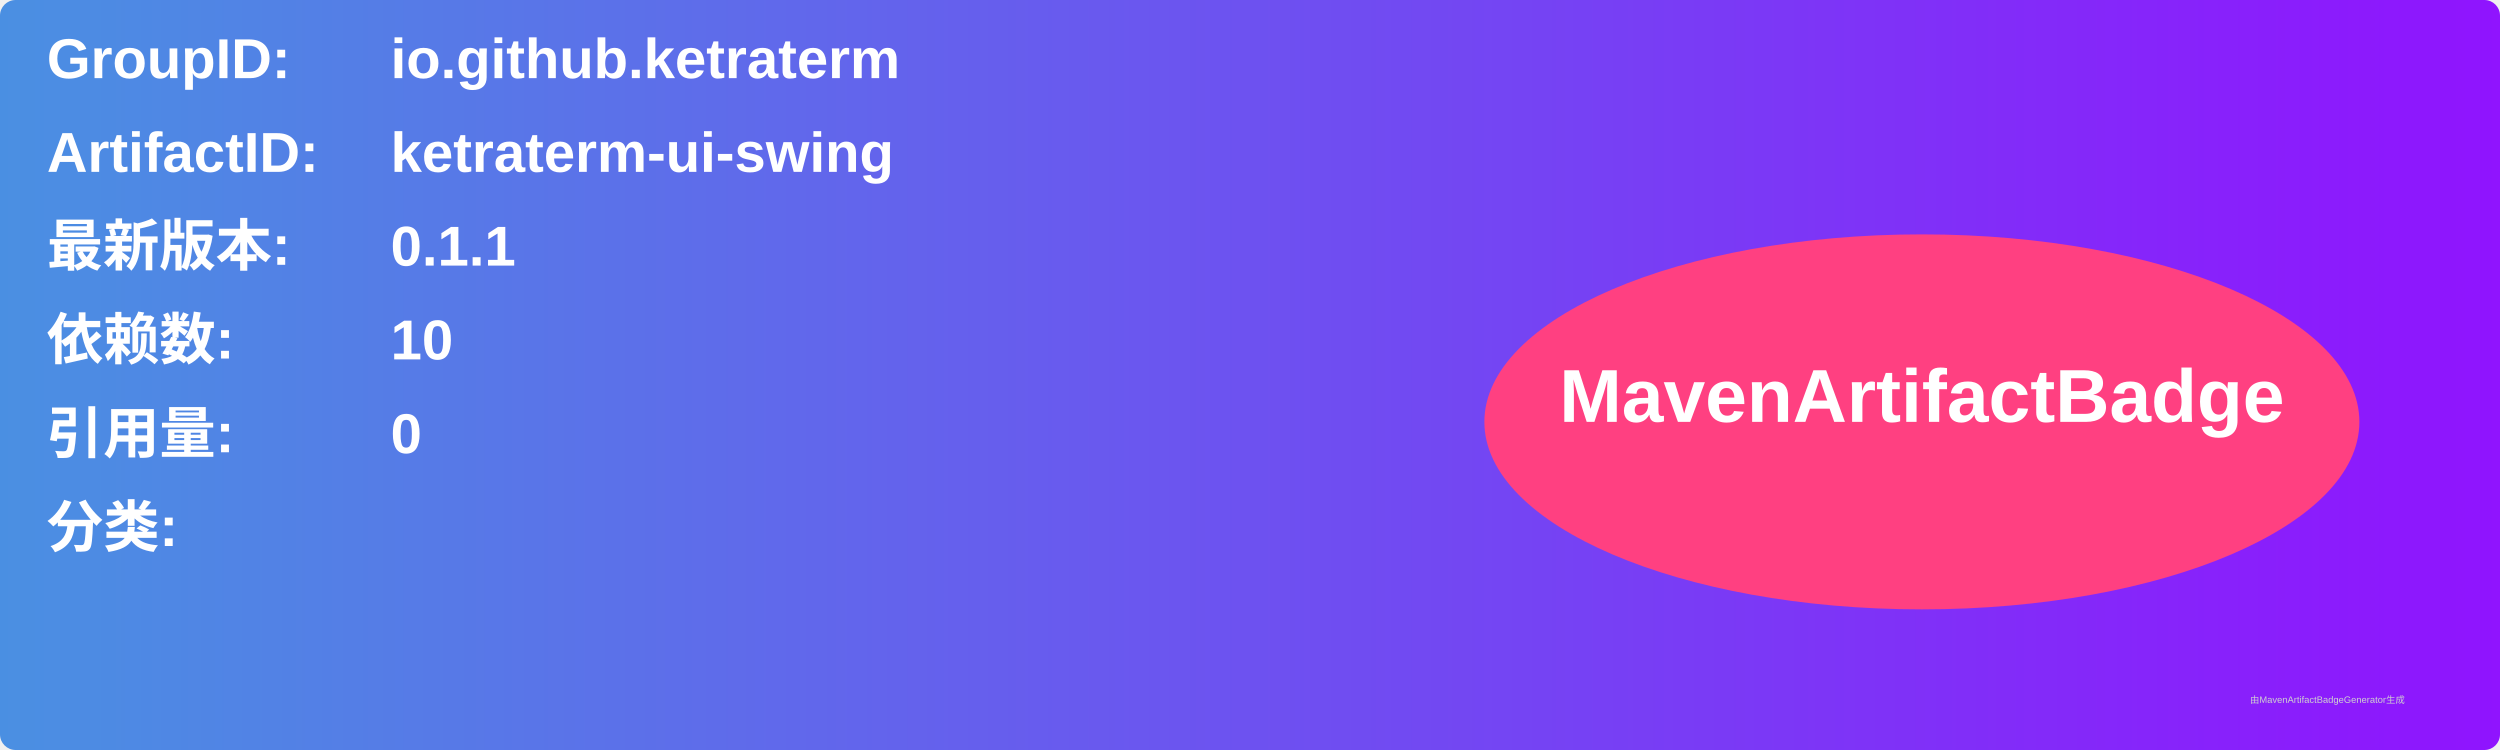
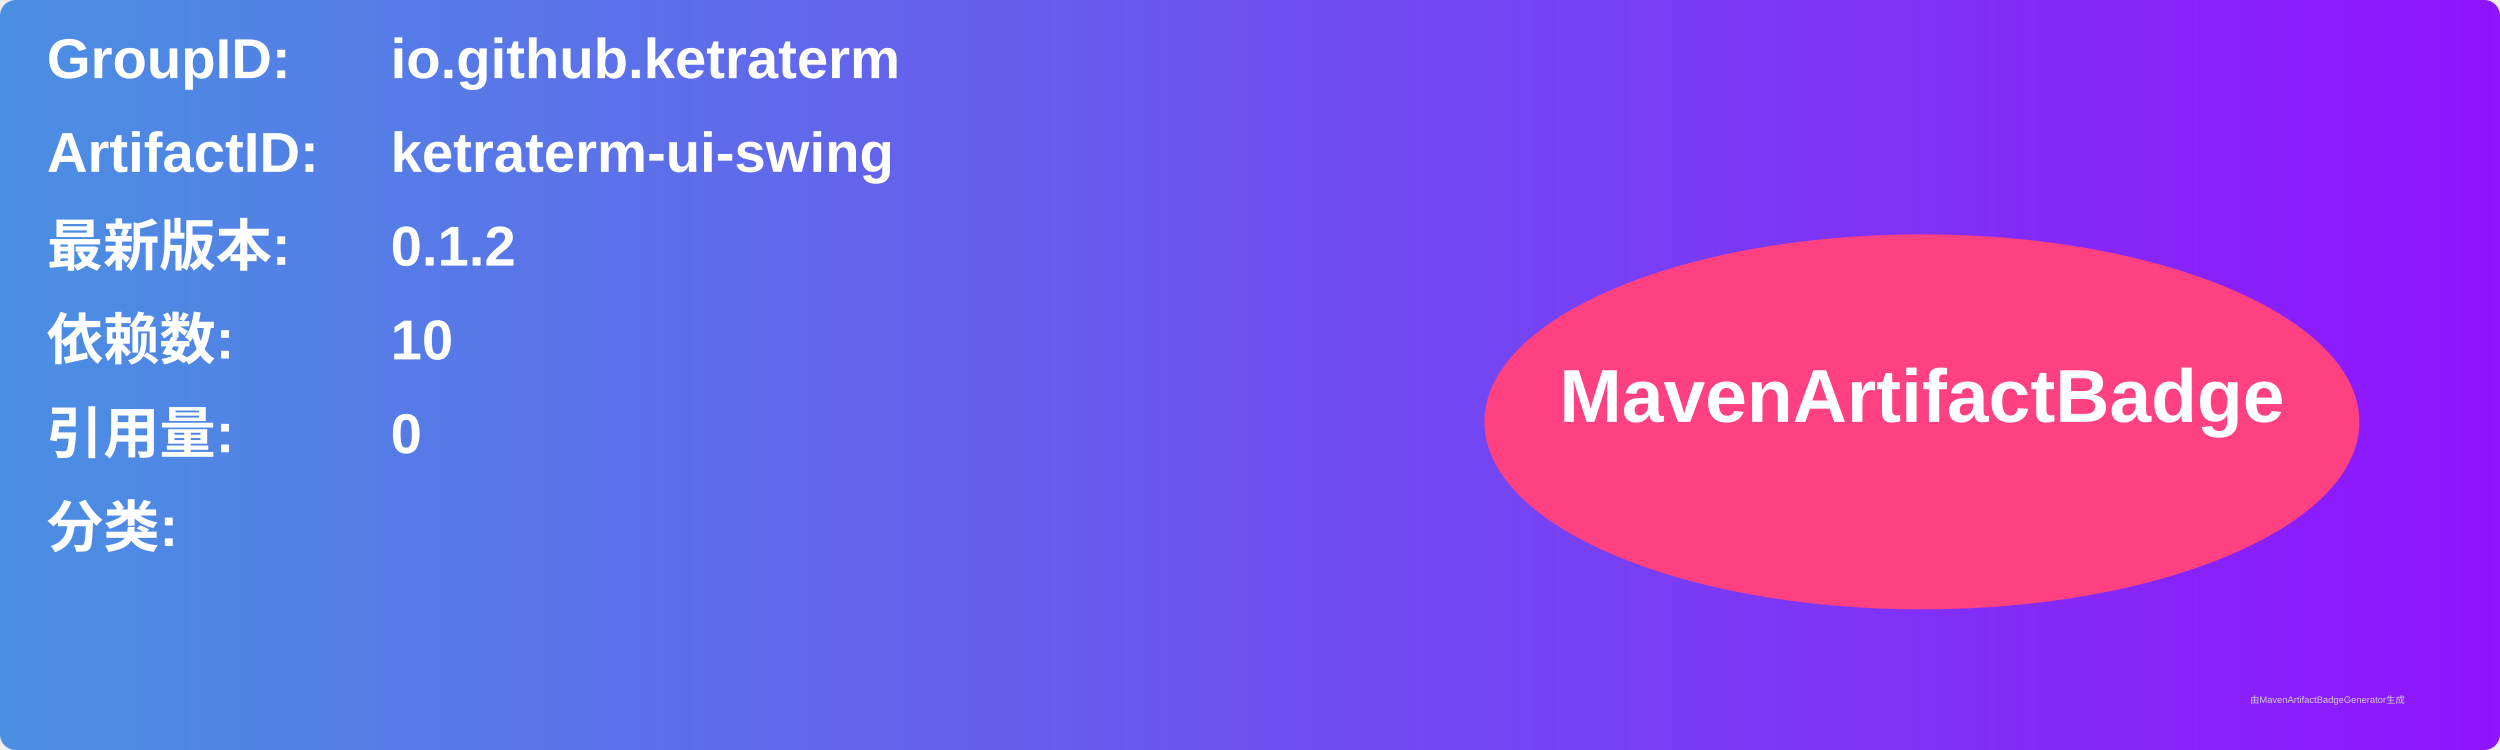
<svg xmlns="http://www.w3.org/2000/svg" width="800" height="240" viewBox="0 0 800 240">
  <linearGradient id="grad" x1="0%" y1="0%" x2="100%" y2="0%">
    <stop offset="0%" stop-color="#4a90e2" />
    <stop offset="100%" stop-color="#9013fe" />
  </linearGradient>
  <rect width="100%" height="100%" rx="5" ry="5" fill="url(#grad)" />
  <g transform="translate(15, 15)">
    <text x="0" y="10" font-family="Arial" font-size="18" fill="white" font-weight="bold" width="260">GroupID:</text>
    <text x="110" y="10" font-family="Arial" font-size="18" fill="white" font-weight="bold" width="460">io.github.ketraterm</text>
    <text x="0" y="40" font-family="Arial" font-size="18" fill="white" font-weight="bold" width="260">ArtifactID:</text>
    <text x="110" y="40" font-family="Arial" font-size="18" fill="white" font-weight="bold" width="460">ketraterm-ui-swing</text>
    <text x="0" y="70" font-family="Arial" font-size="18" fill="white" font-weight="bold">最新版本:</text>
    <text x="110" y="70" font-family="Arial" font-size="18" fill="white" font-weight="bold">
-       <tspan font-weight="bold">0.1.1</tspan>
+       <tspan font-weight="bold">0.1.2</tspan>
    </text>
    <text x="0" y="100" font-family="Arial" font-size="18" fill="white" font-weight="bold">依赖数: </text>
    <text x="110" y="100" font-family="Arial" font-size="18" fill="white">
      <tspan font-weight="bold">10</tspan>
    </text>
    <text x="0" y="130" font-family="Arial" font-size="18" fill="white" font-weight="bold">引用量: </text>
    <text x="110" y="130" font-family="Arial" font-size="18" fill="white">
      <tspan font-weight="bold">0</tspan>
    </text>
    <text x="0" y="160" font-family="Arial" font-size="18" fill="white" font-weight="bold">分类:</text>
    <text x="10" y="190" font-family="Arial" font-size="10" fill="white">
      <tspan font-weight="bold" />
    </text>
    <ellipse cx="600" cy="120" rx="140" ry="60" fill="#ff4081" />
    <text x="600" y="120" text-anchor="middle" font-family="Arial" font-size="24" fill="white" font-weight="bold">MavenArtifactBadge</text>
  </g>
  <text x="720" y="225" font-family="Arial" font-size="3" fill="#d0d0d0">由MavenArtifactBadgeGenerator生成</text>
</svg>
